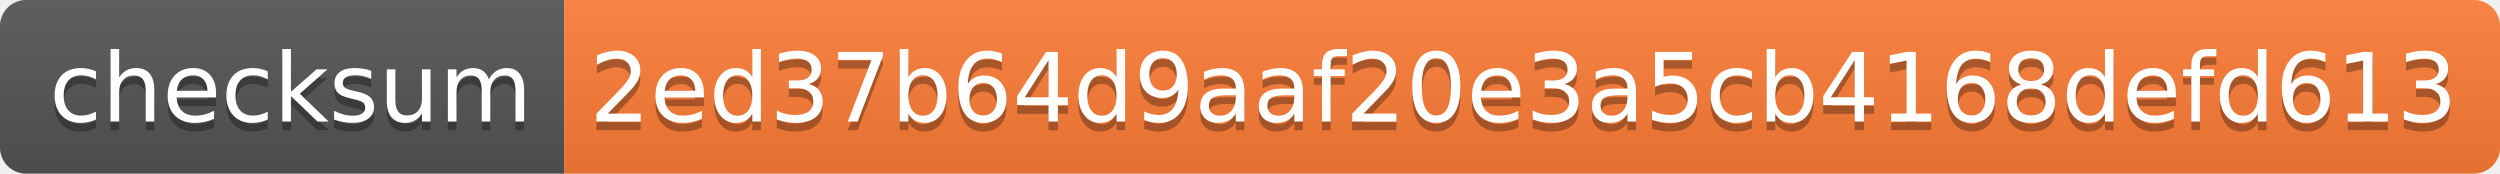
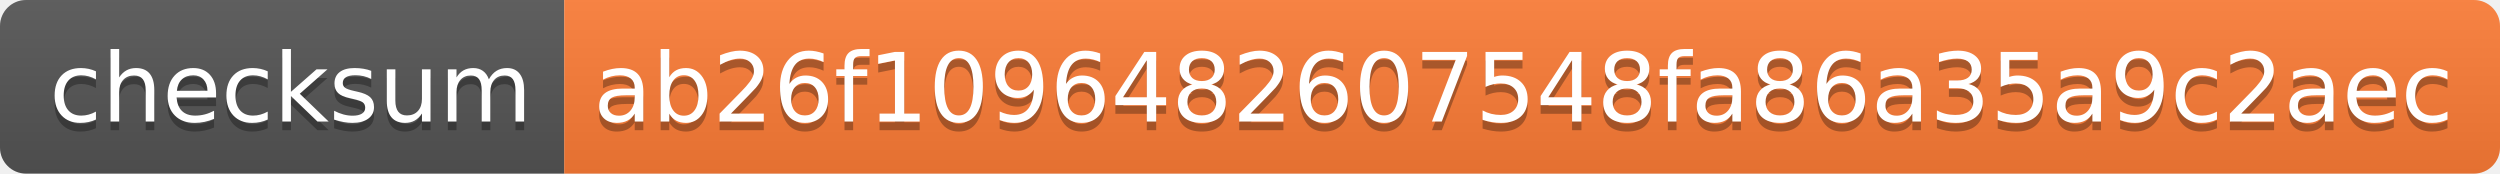
- <svg xmlns="http://www.w3.org/2000/svg" width="288" height="20" role="img" aria-label="checksum: 2ed37b64d9aaf20e3a5cb4168defd613">
+ <svg xmlns="http://www.w3.org/2000/svg" width="288" height="20" role="img" aria-label="checksum: ab26f1096482607548fa86a35a9c2aec">
  <linearGradient id="s" x2="0" y2="100%">
    <stop offset="0" stop-color="#bbb" stop-opacity=".1" />
    <stop offset="1" stop-opacity=".1" />
  </linearGradient>
  <clipPath id="r">
    <rect width="288" height="20" rx="3" fill="#fff" />
  </clipPath>
  <g clip-path="url(#r)">
    <rect width="65" height="20" fill="#555" />
    <rect x="65" width="223" height="20" fill="#fe7d37" />
    <rect width="288" height="20" fill="url(#s)" />
  </g>
  <g fill="#fff" text-anchor="middle" font-family="Verdana,Geneva,DejaVu Sans,sans-serif" text-rendering="geometricPrecision" font-size="110">
    <text aria-hidden="true" x="335" y="150" fill="#010101" fill-opacity=".3" transform="scale(.1)" textLength="550">checksum</text>
    <text x="335" y="140" transform="scale(.1)" fill="#fff" textLength="550">checksum</text>
-     <text aria-hidden="true" x="1755" y="150" fill="#010101" fill-opacity=".3" transform="scale(.1)" textLength="2130">2ed37b64d9aaf20e3a5cb4168defd613</text>
-     <text x="1755" y="140" transform="scale(.1)" fill="#fff" textLength="2130">2ed37b64d9aaf20e3a5cb4168defd613</text>
+     <text aria-hidden="true" x="1755" y="150" fill="#010101" fill-opacity=".3" transform="scale(.1)" textLength="2130">ab26f1096482607548fa86a35a9c2aec</text>
+     <text x="1755" y="140" transform="scale(.1)" fill="#fff" textLength="2130">ab26f1096482607548fa86a35a9c2aec</text>
  </g>
</svg>
